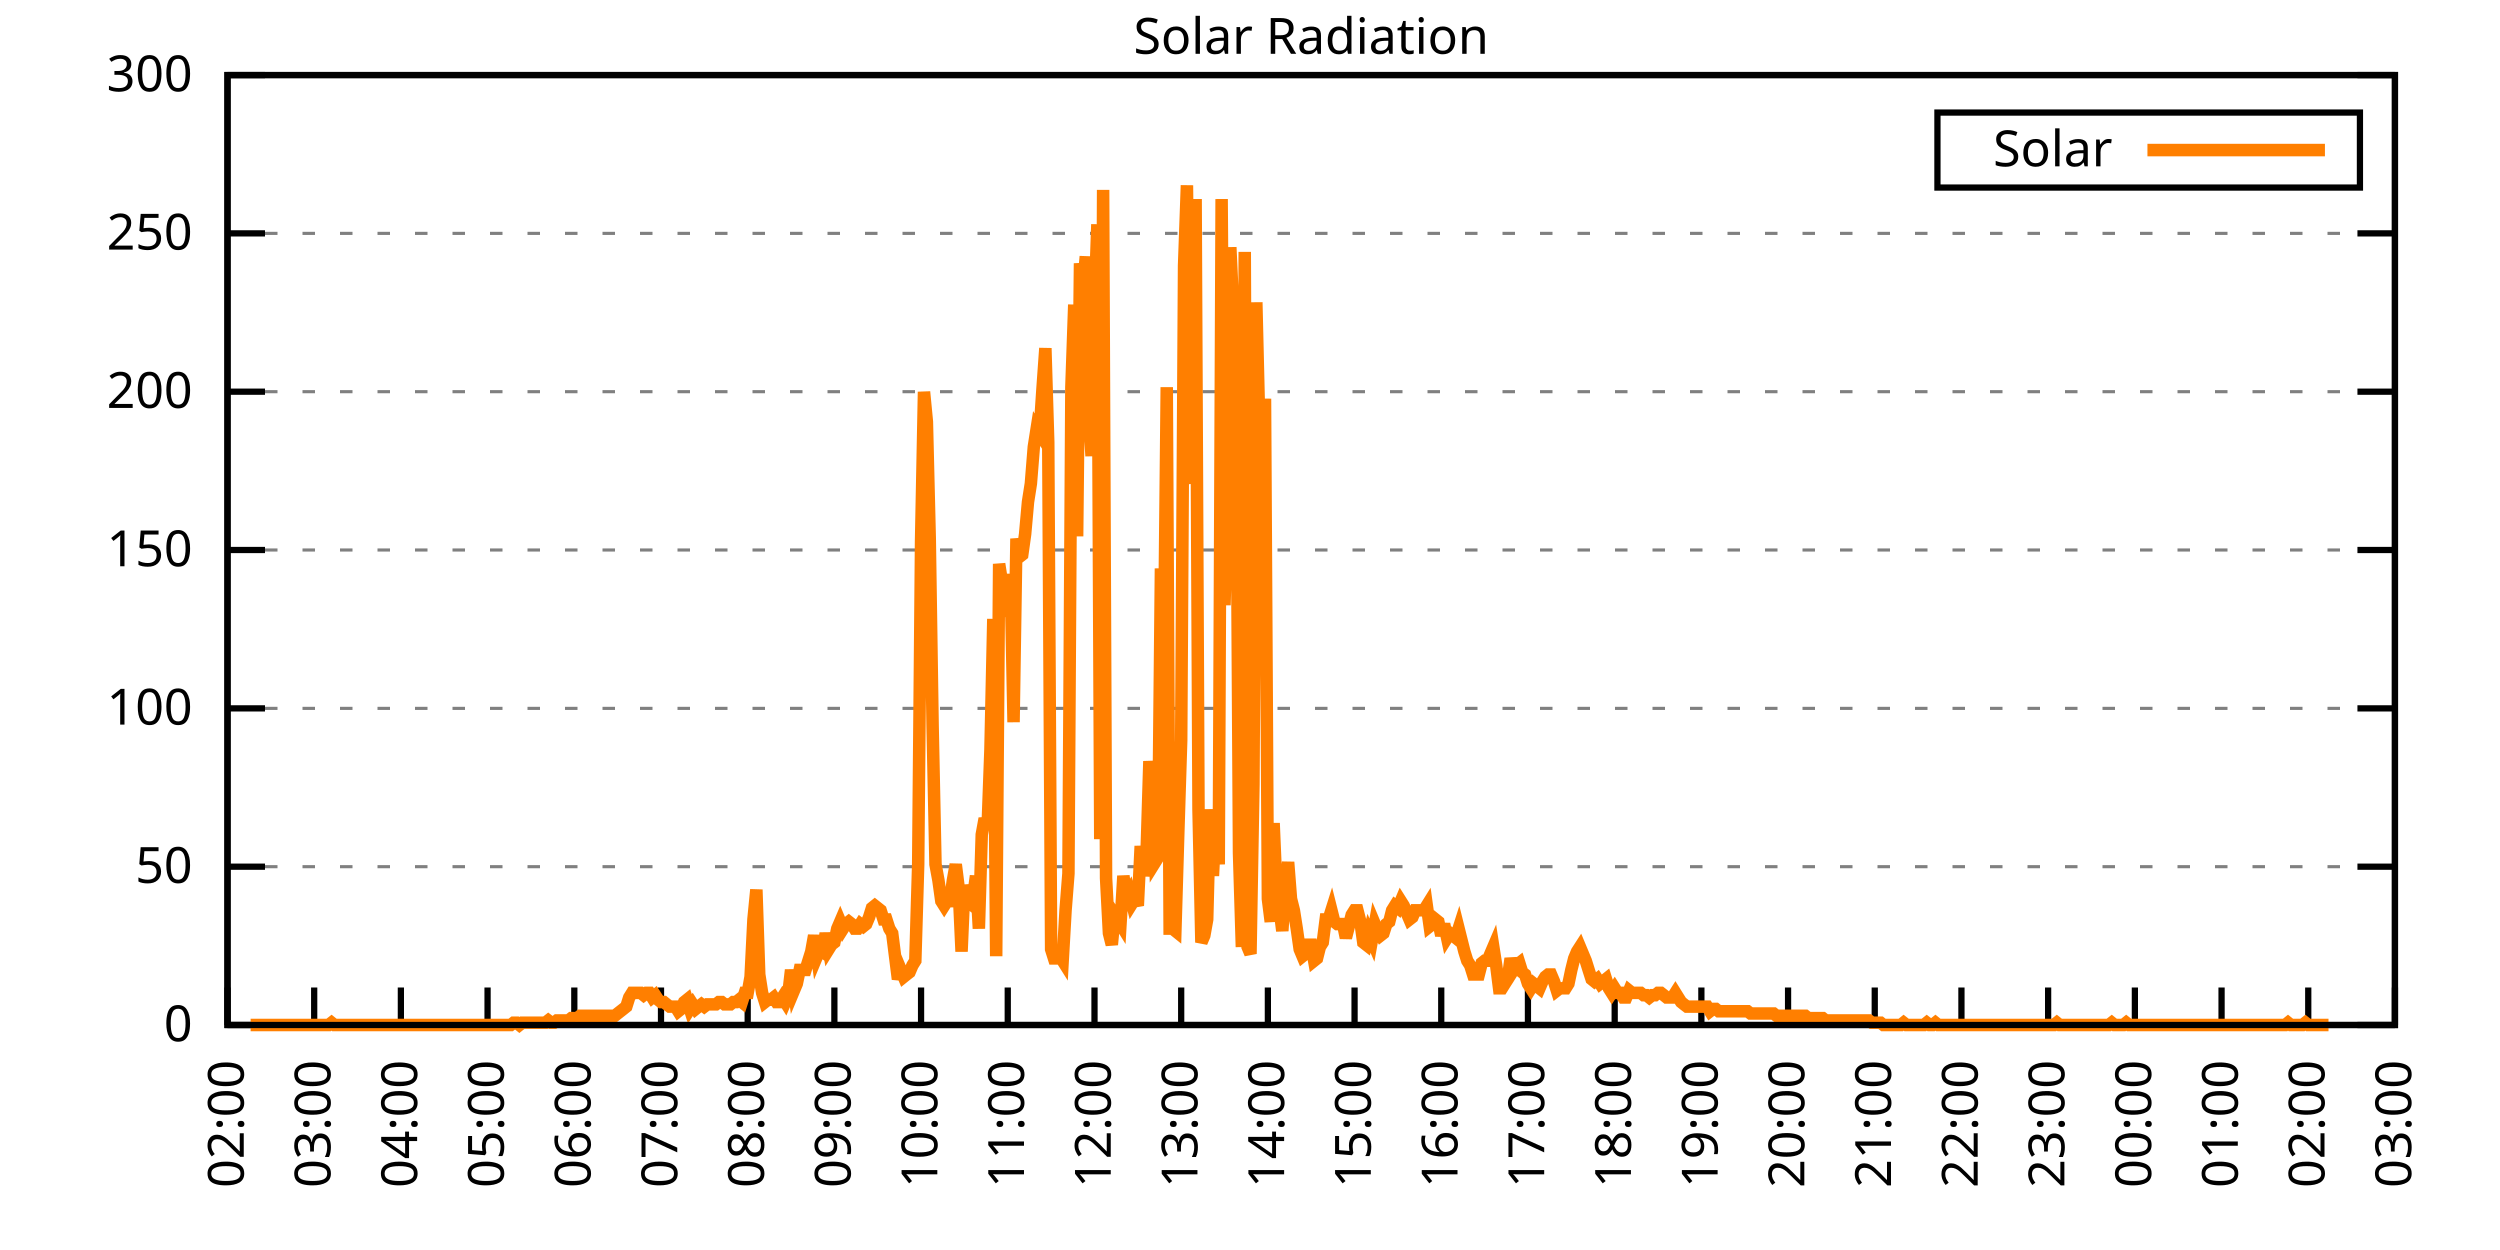
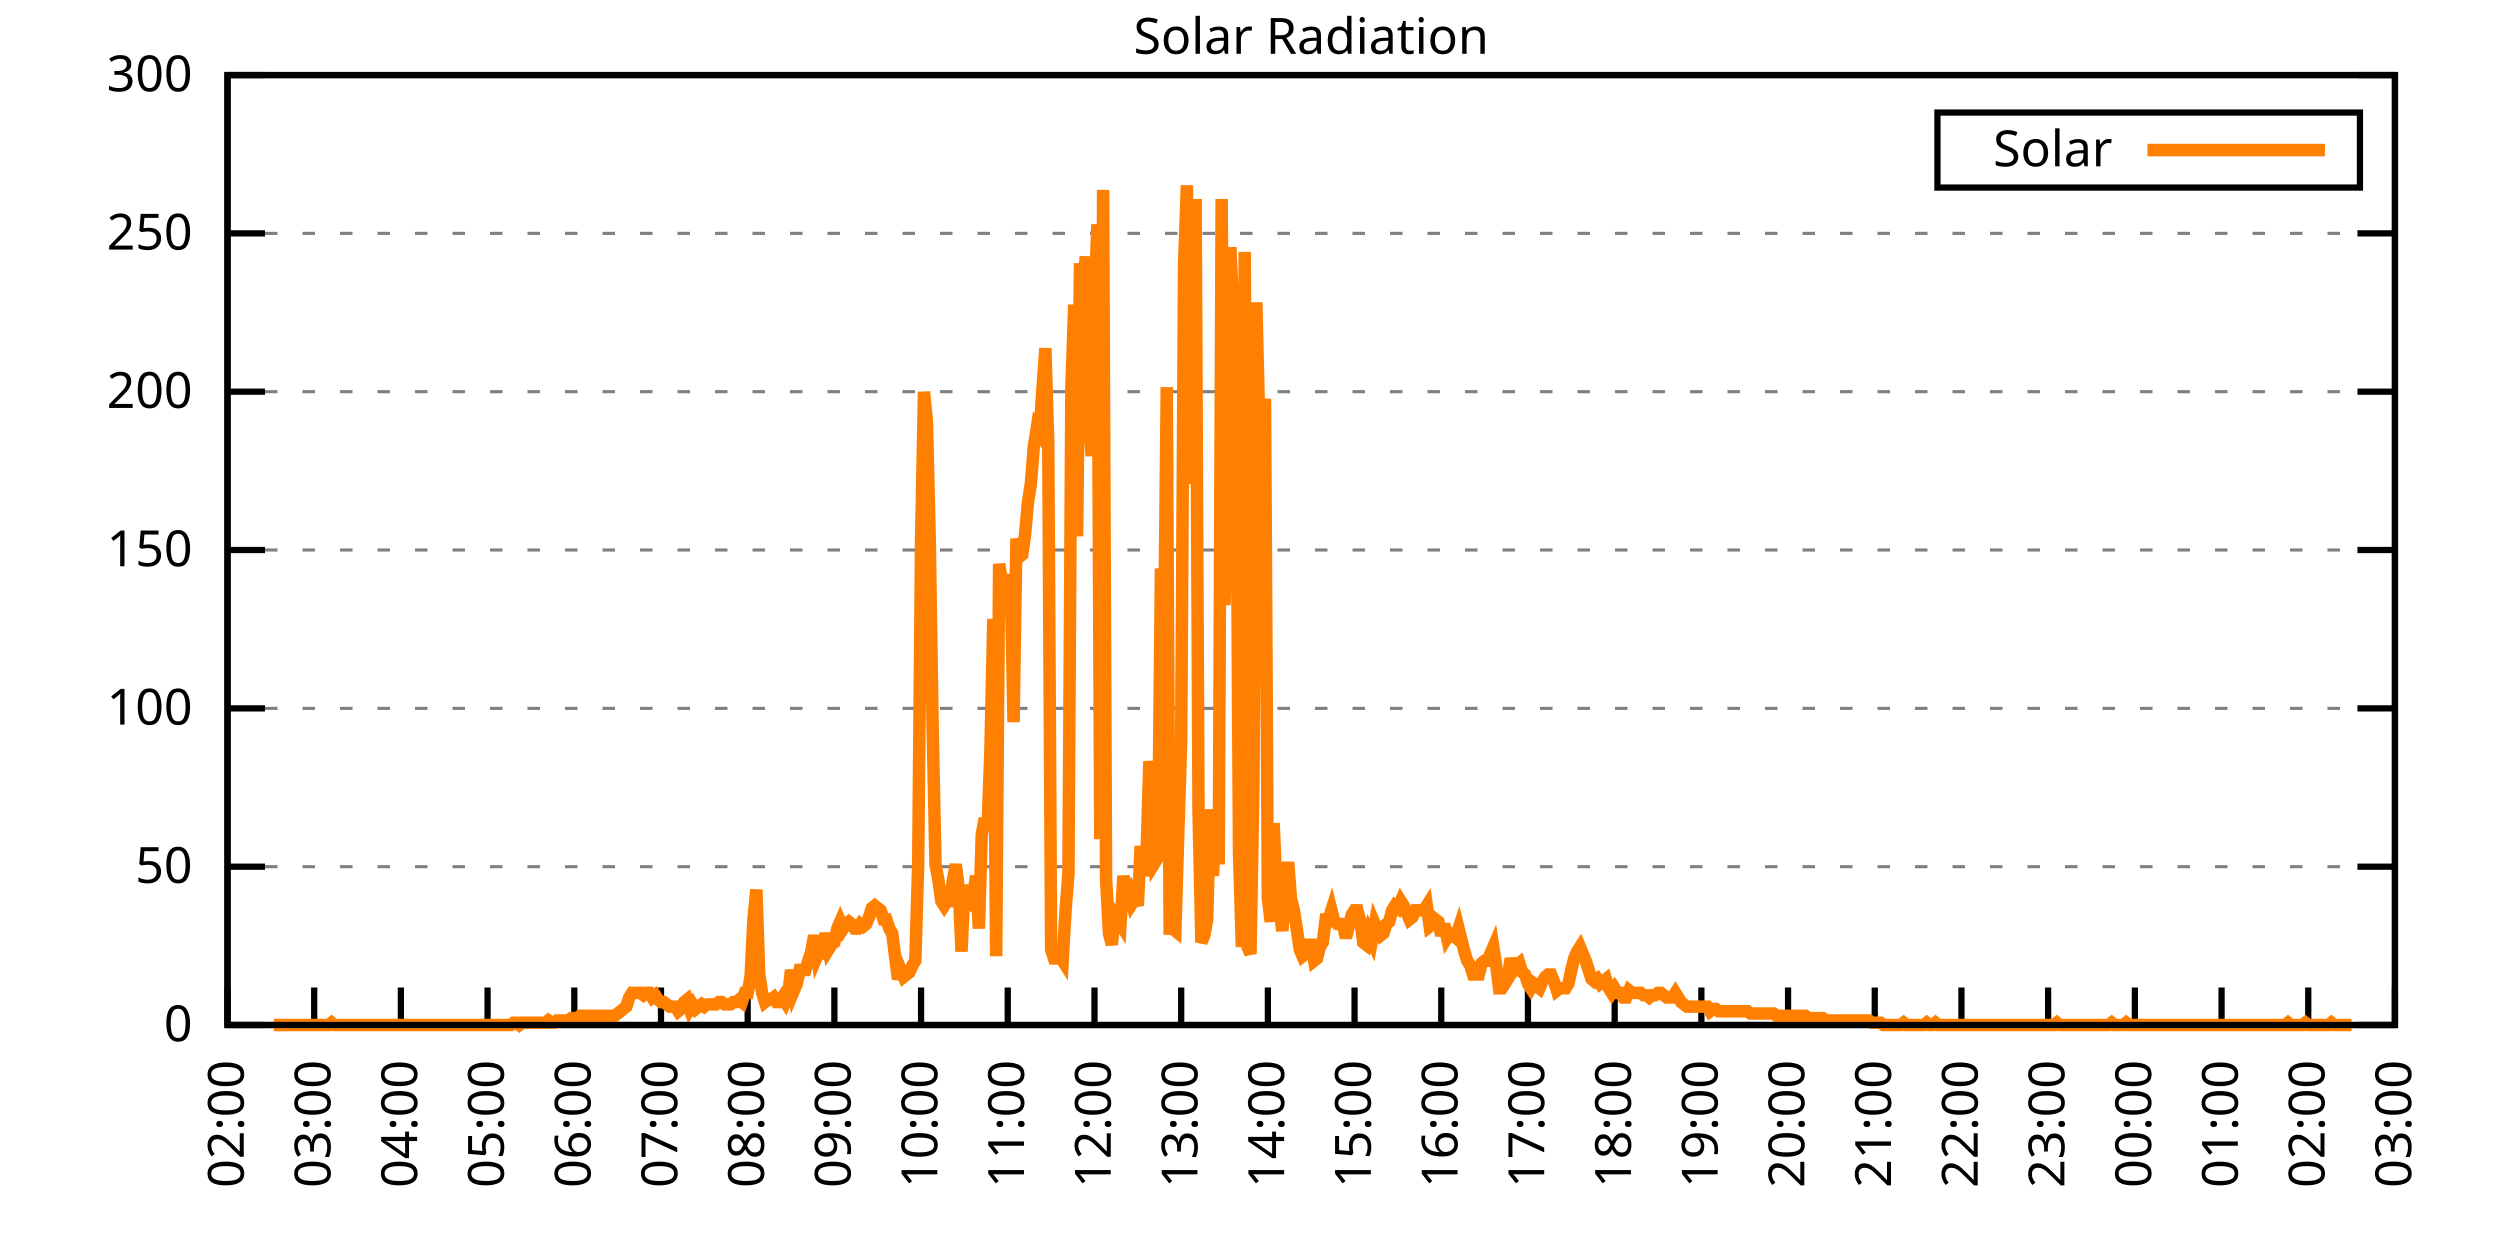
<svg xmlns="http://www.w3.org/2000/svg" xmlns:xlink="http://www.w3.org/1999/xlink" width="400" height="200" viewBox="0 0 400 200">
  <g id="gnuplot_canvas">
    <rect x="0" y="0" width="400" height="200" fill="none" />
    <defs>
      <circle id="gpDot" r="0.5" stroke-width="0.5" stroke="currentColor" />
      <path id="gpPt0" stroke-width="0.333" stroke="currentColor" d="M-1,0 h2 M0,-1 v2" />
      <path id="gpPt1" stroke-width="0.333" stroke="currentColor" d="M-1,-1 L1,1 M1,-1 L-1,1" />
      <path id="gpPt2" stroke-width="0.333" stroke="currentColor" d="M-1,0 L1,0 M0,-1 L0,1 M-1,-1 L1,1 M-1,1 L1,-1" />
      <rect id="gpPt3" stroke-width="0.333" stroke="currentColor" x="-1" y="-1" width="2" height="2" />
      <rect id="gpPt4" stroke-width="0.333" stroke="currentColor" fill="currentColor" x="-1" y="-1" width="2" height="2" />
      <circle id="gpPt5" stroke-width="0.333" stroke="currentColor" cx="0" cy="0" r="1" />
      <use xlink:href="#gpPt5" id="gpPt6" fill="currentColor" stroke="none" />
      <path id="gpPt7" stroke-width="0.333" stroke="currentColor" d="M0,-1.33 L-1.33,0.67 L1.33,0.67 z" />
      <use xlink:href="#gpPt7" id="gpPt8" fill="currentColor" stroke="none" />
      <use xlink:href="#gpPt7" id="gpPt9" stroke="currentColor" transform="rotate(180)" />
      <use xlink:href="#gpPt9" id="gpPt10" fill="currentColor" stroke="none" />
      <use xlink:href="#gpPt3" id="gpPt11" stroke="currentColor" transform="rotate(45)" />
      <use xlink:href="#gpPt11" id="gpPt12" fill="currentColor" stroke="none" />
      <path id="gpPt13" stroke-width="0.333" stroke="currentColor" d="M0,1.330 L1.265,0.411 L0.782,-1.067 L-0.782,-1.076 L-1.265,0.411 z" />
      <use xlink:href="#gpPt13" id="gpPt14" fill="currentColor" stroke="none" />
      <filter id="textbox" filterUnits="objectBoundingBox" x="0" y="0" height="1" width="1">
        <feFlood flood-color="white" flood-opacity="1" result="bgnd" />
        <feComposite in="SourceGraphic" in2="bgnd" operator="atop" />
      </filter>
      <filter id="greybox" filterUnits="objectBoundingBox" x="0" y="0" height="1" width="1">
        <feFlood flood-color="lightgrey" flood-opacity="1" result="grey" />
        <feComposite in="SourceGraphic" in2="grey" operator="atop" />
      </filter>
    </defs>
    <g fill="none" color="white" stroke="currentColor" stroke-width="1.00" stroke-linecap="butt" stroke-linejoin="miter">
</g>
    <g fill="none" color="black" stroke="currentColor" stroke-width="1.00" stroke-linecap="butt" stroke-linejoin="miter">
      <g stroke="none" shape-rendering="crispEdges">
        <polygon fill="rgb(255, 255, 255)" points="36.40,164.00 383.18,164.00 383.18,12.02 36.40,12.02 " />
      </g>
    </g>
    <g fill="none" color="black" stroke="currentColor" stroke-width="1.00" stroke-linecap="butt" stroke-linejoin="miter">
</g>
    <g fill="none" color="black" stroke="black" stroke-width="0.50" stroke-linecap="butt" stroke-linejoin="miter">
</g>
    <g fill="none" color="gray" stroke="currentColor" stroke-width="0.50" stroke-linecap="butt" stroke-linejoin="miter">
      <path stroke="gray" stroke-dasharray="2,4" class="gridline" d="M36.40,164.00 L383.19,164.00  " />
    </g>
    <g fill="none" color="gray" stroke="gray" stroke-width="1.00" stroke-linecap="butt" stroke-linejoin="miter">
</g>
    <g fill="none" color="black" stroke="currentColor" stroke-width="1.00" stroke-linecap="butt" stroke-linejoin="miter">
      <path stroke="black" d="M36.40,164.00 L42.40,164.00 M383.19,164.00 L377.19,164.00  " />
      <g transform="translate(30.80,166.60)" stroke="none" fill="black" font-family="Sans" font-size="8.00" text-anchor="end">
        <text>
          <tspan font-family="Sans"> 0</tspan>
        </text>
      </g>
    </g>
    <g fill="none" color="black" stroke="currentColor" stroke-width="1.00" stroke-linecap="butt" stroke-linejoin="miter">
</g>
    <g fill="none" color="black" stroke="black" stroke-width="0.50" stroke-linecap="butt" stroke-linejoin="miter">
</g>
    <g fill="none" color="gray" stroke="currentColor" stroke-width="0.50" stroke-linecap="butt" stroke-linejoin="miter">
      <path stroke="gray" stroke-dasharray="2,4" class="gridline" d="M36.40,138.67 L383.19,138.67  " />
    </g>
    <g fill="none" color="gray" stroke="gray" stroke-width="1.00" stroke-linecap="butt" stroke-linejoin="miter">
</g>
    <g fill="none" color="black" stroke="currentColor" stroke-width="1.00" stroke-linecap="butt" stroke-linejoin="miter">
      <path stroke="black" d="M36.40,138.67 L42.40,138.67 M383.19,138.67 L377.19,138.67  " />
      <g transform="translate(30.80,141.27)" stroke="none" fill="black" font-family="Sans" font-size="8.00" text-anchor="end">
        <text>
          <tspan font-family="Sans"> 50</tspan>
        </text>
      </g>
    </g>
    <g fill="none" color="black" stroke="currentColor" stroke-width="1.00" stroke-linecap="butt" stroke-linejoin="miter">
</g>
    <g fill="none" color="black" stroke="black" stroke-width="0.50" stroke-linecap="butt" stroke-linejoin="miter">
</g>
    <g fill="none" color="gray" stroke="currentColor" stroke-width="0.50" stroke-linecap="butt" stroke-linejoin="miter">
      <path stroke="gray" stroke-dasharray="2,4" class="gridline" d="M36.40,113.34 L383.19,113.34  " />
    </g>
    <g fill="none" color="gray" stroke="gray" stroke-width="1.00" stroke-linecap="butt" stroke-linejoin="miter">
</g>
    <g fill="none" color="black" stroke="currentColor" stroke-width="1.00" stroke-linecap="butt" stroke-linejoin="miter">
      <path stroke="black" d="M36.40,113.34 L42.40,113.34 M383.19,113.34 L377.19,113.34  " />
      <g transform="translate(30.80,115.94)" stroke="none" fill="black" font-family="Sans" font-size="8.00" text-anchor="end">
        <text>
          <tspan font-family="Sans"> 100</tspan>
        </text>
      </g>
    </g>
    <g fill="none" color="black" stroke="currentColor" stroke-width="1.00" stroke-linecap="butt" stroke-linejoin="miter">
</g>
    <g fill="none" color="black" stroke="black" stroke-width="0.50" stroke-linecap="butt" stroke-linejoin="miter">
</g>
    <g fill="none" color="gray" stroke="currentColor" stroke-width="0.50" stroke-linecap="butt" stroke-linejoin="miter">
      <path stroke="gray" stroke-dasharray="2,4" class="gridline" d="M36.40,88.00 L383.19,88.00  " />
    </g>
    <g fill="none" color="gray" stroke="gray" stroke-width="1.00" stroke-linecap="butt" stroke-linejoin="miter">
</g>
    <g fill="none" color="black" stroke="currentColor" stroke-width="1.00" stroke-linecap="butt" stroke-linejoin="miter">
      <path stroke="black" d="M36.40,88.00 L42.40,88.00 M383.19,88.00 L377.19,88.00  " />
      <g transform="translate(30.80,90.60)" stroke="none" fill="black" font-family="Sans" font-size="8.00" text-anchor="end">
        <text>
          <tspan font-family="Sans"> 150</tspan>
        </text>
      </g>
    </g>
    <g fill="none" color="black" stroke="currentColor" stroke-width="1.00" stroke-linecap="butt" stroke-linejoin="miter">
</g>
    <g fill="none" color="black" stroke="black" stroke-width="0.50" stroke-linecap="butt" stroke-linejoin="miter">
</g>
    <g fill="none" color="gray" stroke="currentColor" stroke-width="0.50" stroke-linecap="butt" stroke-linejoin="miter">
      <path stroke="gray" stroke-dasharray="2,4" class="gridline" d="M36.40,62.67 L383.19,62.67  " />
    </g>
    <g fill="none" color="gray" stroke="gray" stroke-width="1.00" stroke-linecap="butt" stroke-linejoin="miter">
</g>
    <g fill="none" color="black" stroke="currentColor" stroke-width="1.00" stroke-linecap="butt" stroke-linejoin="miter">
      <path stroke="black" d="M36.40,62.67 L42.40,62.67 M383.19,62.67 L377.19,62.67  " />
      <g transform="translate(30.80,65.27)" stroke="none" fill="black" font-family="Sans" font-size="8.00" text-anchor="end">
        <text>
          <tspan font-family="Sans"> 200</tspan>
        </text>
      </g>
    </g>
    <g fill="none" color="black" stroke="currentColor" stroke-width="1.00" stroke-linecap="butt" stroke-linejoin="miter">
</g>
    <g fill="none" color="black" stroke="black" stroke-width="0.50" stroke-linecap="butt" stroke-linejoin="miter">
</g>
    <g fill="none" color="gray" stroke="currentColor" stroke-width="0.50" stroke-linecap="butt" stroke-linejoin="miter">
      <path stroke="gray" stroke-dasharray="2,4" class="gridline" d="M36.40,37.34 L383.19,37.34  " />
    </g>
    <g fill="none" color="gray" stroke="gray" stroke-width="1.00" stroke-linecap="butt" stroke-linejoin="miter">
</g>
    <g fill="none" color="black" stroke="currentColor" stroke-width="1.00" stroke-linecap="butt" stroke-linejoin="miter">
      <path stroke="black" d="M36.40,37.34 L42.40,37.34 M383.19,37.34 L377.19,37.34  " />
      <g transform="translate(30.80,39.94)" stroke="none" fill="black" font-family="Sans" font-size="8.00" text-anchor="end">
        <text>
          <tspan font-family="Sans"> 250</tspan>
        </text>
      </g>
    </g>
    <g fill="none" color="black" stroke="currentColor" stroke-width="1.00" stroke-linecap="butt" stroke-linejoin="miter">
</g>
    <g fill="none" color="black" stroke="black" stroke-width="0.50" stroke-linecap="butt" stroke-linejoin="miter">
</g>
    <g fill="none" color="gray" stroke="currentColor" stroke-width="0.50" stroke-linecap="butt" stroke-linejoin="miter">
      <path stroke="gray" stroke-dasharray="2,4" class="gridline" d="M36.40,12.01 L383.19,12.01  " />
    </g>
    <g fill="none" color="gray" stroke="gray" stroke-width="1.00" stroke-linecap="butt" stroke-linejoin="miter">
</g>
    <g fill="none" color="black" stroke="currentColor" stroke-width="1.00" stroke-linecap="butt" stroke-linejoin="miter">
      <path stroke="black" d="M36.40,12.01 L42.40,12.01 M383.19,12.01 L377.19,12.01  " />
      <g transform="translate(30.80,14.61)" stroke="none" fill="black" font-family="Sans" font-size="8.00" text-anchor="end">
        <text>
          <tspan font-family="Sans"> 300</tspan>
        </text>
      </g>
    </g>
    <g fill="none" color="black" stroke="currentColor" stroke-width="1.00" stroke-linecap="butt" stroke-linejoin="miter">
      <path stroke="black" d="M36.40,164.00 L36.40,158.00  " />
      <g transform="translate(39.00,169.60) rotate(270.00)" stroke="none" fill="black" font-family="Sans" font-size="8.00" text-anchor="end">
        <text>
          <tspan font-family="Sans">02:00</tspan>
        </text>
      </g>
    </g>
    <g fill="none" color="black" stroke="currentColor" stroke-width="1.00" stroke-linecap="butt" stroke-linejoin="miter">
      <path stroke="black" d="M50.27,164.00 L50.27,158.00  " />
      <g transform="translate(52.87,169.60) rotate(270.00)" stroke="none" fill="black" font-family="Sans" font-size="8.00" text-anchor="end">
        <text>
          <tspan font-family="Sans">03:00</tspan>
        </text>
      </g>
    </g>
    <g fill="none" color="black" stroke="currentColor" stroke-width="1.00" stroke-linecap="butt" stroke-linejoin="miter">
      <path stroke="black" d="M64.14,164.00 L64.14,158.00  " />
      <g transform="translate(66.74,169.60) rotate(270.00)" stroke="none" fill="black" font-family="Sans" font-size="8.00" text-anchor="end">
        <text>
          <tspan font-family="Sans">04:00</tspan>
        </text>
      </g>
    </g>
    <g fill="none" color="black" stroke="currentColor" stroke-width="1.00" stroke-linecap="butt" stroke-linejoin="miter">
      <path stroke="black" d="M78.01,164.00 L78.01,158.00  " />
      <g transform="translate(80.61,169.60) rotate(270.00)" stroke="none" fill="black" font-family="Sans" font-size="8.00" text-anchor="end">
        <text>
          <tspan font-family="Sans">05:00</tspan>
        </text>
      </g>
    </g>
    <g fill="none" color="black" stroke="currentColor" stroke-width="1.00" stroke-linecap="butt" stroke-linejoin="miter">
      <path stroke="black" d="M91.89,164.00 L91.89,158.00  " />
      <g transform="translate(94.49,169.60) rotate(270.00)" stroke="none" fill="black" font-family="Sans" font-size="8.00" text-anchor="end">
        <text>
          <tspan font-family="Sans">06:00</tspan>
        </text>
      </g>
    </g>
    <g fill="none" color="black" stroke="currentColor" stroke-width="1.00" stroke-linecap="butt" stroke-linejoin="miter">
      <path stroke="black" d="M105.76,164.00 L105.76,158.00  " />
      <g transform="translate(108.36,169.60) rotate(270.00)" stroke="none" fill="black" font-family="Sans" font-size="8.00" text-anchor="end">
        <text>
          <tspan font-family="Sans">07:00</tspan>
        </text>
      </g>
    </g>
    <g fill="none" color="black" stroke="currentColor" stroke-width="1.00" stroke-linecap="butt" stroke-linejoin="miter">
      <path stroke="black" d="M119.63,164.00 L119.63,158.00  " />
      <g transform="translate(122.23,169.60) rotate(270.00)" stroke="none" fill="black" font-family="Sans" font-size="8.00" text-anchor="end">
        <text>
          <tspan font-family="Sans">08:00</tspan>
        </text>
      </g>
    </g>
    <g fill="none" color="black" stroke="currentColor" stroke-width="1.00" stroke-linecap="butt" stroke-linejoin="miter">
      <path stroke="black" d="M133.50,164.00 L133.50,158.00  " />
      <g transform="translate(136.10,169.60) rotate(270.00)" stroke="none" fill="black" font-family="Sans" font-size="8.00" text-anchor="end">
        <text>
          <tspan font-family="Sans">09:00</tspan>
        </text>
      </g>
    </g>
    <g fill="none" color="black" stroke="currentColor" stroke-width="1.00" stroke-linecap="butt" stroke-linejoin="miter">
      <path stroke="black" d="M147.37,164.00 L147.37,158.00  " />
      <g transform="translate(149.97,169.60) rotate(270.00)" stroke="none" fill="black" font-family="Sans" font-size="8.00" text-anchor="end">
        <text>
          <tspan font-family="Sans">10:00</tspan>
        </text>
      </g>
    </g>
    <g fill="none" color="black" stroke="currentColor" stroke-width="1.00" stroke-linecap="butt" stroke-linejoin="miter">
      <path stroke="black" d="M161.24,164.00 L161.24,158.00  " />
      <g transform="translate(163.84,169.60) rotate(270.00)" stroke="none" fill="black" font-family="Sans" font-size="8.00" text-anchor="end">
        <text>
          <tspan font-family="Sans">11:00</tspan>
        </text>
      </g>
    </g>
    <g fill="none" color="black" stroke="currentColor" stroke-width="1.00" stroke-linecap="butt" stroke-linejoin="miter">
      <path stroke="black" d="M175.12,164.00 L175.12,158.00  " />
      <g transform="translate(177.72,169.60) rotate(270.00)" stroke="none" fill="black" font-family="Sans" font-size="8.00" text-anchor="end">
        <text>
          <tspan font-family="Sans">12:00</tspan>
        </text>
      </g>
    </g>
    <g fill="none" color="black" stroke="currentColor" stroke-width="1.00" stroke-linecap="butt" stroke-linejoin="miter">
      <path stroke="black" d="M188.99,164.00 L188.99,158.00  " />
      <g transform="translate(191.59,169.60) rotate(270.00)" stroke="none" fill="black" font-family="Sans" font-size="8.00" text-anchor="end">
        <text>
          <tspan font-family="Sans">13:00</tspan>
        </text>
      </g>
    </g>
    <g fill="none" color="black" stroke="currentColor" stroke-width="1.00" stroke-linecap="butt" stroke-linejoin="miter">
      <path stroke="black" d="M202.86,164.00 L202.86,158.00  " />
      <g transform="translate(205.46,169.60) rotate(270.00)" stroke="none" fill="black" font-family="Sans" font-size="8.00" text-anchor="end">
        <text>
          <tspan font-family="Sans">14:00</tspan>
        </text>
      </g>
    </g>
    <g fill="none" color="black" stroke="currentColor" stroke-width="1.00" stroke-linecap="butt" stroke-linejoin="miter">
      <path stroke="black" d="M216.73,164.00 L216.73,158.00  " />
      <g transform="translate(219.33,169.60) rotate(270.00)" stroke="none" fill="black" font-family="Sans" font-size="8.00" text-anchor="end">
        <text>
          <tspan font-family="Sans">15:00</tspan>
        </text>
      </g>
    </g>
    <g fill="none" color="black" stroke="currentColor" stroke-width="1.00" stroke-linecap="butt" stroke-linejoin="miter">
      <path stroke="black" d="M230.60,164.00 L230.60,158.00  " />
      <g transform="translate(233.20,169.60) rotate(270.00)" stroke="none" fill="black" font-family="Sans" font-size="8.00" text-anchor="end">
        <text>
          <tspan font-family="Sans">16:00</tspan>
        </text>
      </g>
    </g>
    <g fill="none" color="black" stroke="currentColor" stroke-width="1.00" stroke-linecap="butt" stroke-linejoin="miter">
      <path stroke="black" d="M244.47,164.00 L244.47,158.00  " />
      <g transform="translate(247.07,169.60) rotate(270.00)" stroke="none" fill="black" font-family="Sans" font-size="8.00" text-anchor="end">
        <text>
          <tspan font-family="Sans">17:00</tspan>
        </text>
      </g>
    </g>
    <g fill="none" color="black" stroke="currentColor" stroke-width="1.00" stroke-linecap="butt" stroke-linejoin="miter">
      <path stroke="black" d="M258.35,164.00 L258.35,158.00  " />
      <g transform="translate(260.95,169.60) rotate(270.00)" stroke="none" fill="black" font-family="Sans" font-size="8.00" text-anchor="end">
        <text>
          <tspan font-family="Sans">18:00</tspan>
        </text>
      </g>
    </g>
    <g fill="none" color="black" stroke="currentColor" stroke-width="1.00" stroke-linecap="butt" stroke-linejoin="miter">
      <path stroke="black" d="M272.22,164.00 L272.22,158.00  " />
      <g transform="translate(274.82,169.60) rotate(270.00)" stroke="none" fill="black" font-family="Sans" font-size="8.00" text-anchor="end">
        <text>
          <tspan font-family="Sans">19:00</tspan>
        </text>
      </g>
    </g>
    <g fill="none" color="black" stroke="currentColor" stroke-width="1.00" stroke-linecap="butt" stroke-linejoin="miter">
      <path stroke="black" d="M286.09,164.00 L286.09,158.00  " />
      <g transform="translate(288.69,169.60) rotate(270.00)" stroke="none" fill="black" font-family="Sans" font-size="8.00" text-anchor="end">
        <text>
          <tspan font-family="Sans">20:00</tspan>
        </text>
      </g>
    </g>
    <g fill="none" color="black" stroke="currentColor" stroke-width="1.00" stroke-linecap="butt" stroke-linejoin="miter">
      <path stroke="black" d="M299.96,164.00 L299.96,158.00  " />
      <g transform="translate(302.56,169.60) rotate(270.00)" stroke="none" fill="black" font-family="Sans" font-size="8.00" text-anchor="end">
        <text>
          <tspan font-family="Sans">21:00</tspan>
        </text>
      </g>
    </g>
    <g fill="none" color="black" stroke="currentColor" stroke-width="1.00" stroke-linecap="butt" stroke-linejoin="miter">
      <path stroke="black" d="M313.83,164.00 L313.83,158.00  " />
      <g transform="translate(316.43,169.60) rotate(270.00)" stroke="none" fill="black" font-family="Sans" font-size="8.00" text-anchor="end">
        <text>
          <tspan font-family="Sans">22:00</tspan>
        </text>
      </g>
    </g>
    <g fill="none" color="black" stroke="currentColor" stroke-width="1.00" stroke-linecap="butt" stroke-linejoin="miter">
      <path stroke="black" d="M327.70,164.00 L327.70,158.00  " />
      <g transform="translate(330.30,169.60) rotate(270.00)" stroke="none" fill="black" font-family="Sans" font-size="8.00" text-anchor="end">
        <text>
          <tspan font-family="Sans">23:00</tspan>
        </text>
      </g>
    </g>
    <g fill="none" color="black" stroke="currentColor" stroke-width="1.00" stroke-linecap="butt" stroke-linejoin="miter">
      <path stroke="black" d="M341.58,164.00 L341.58,158.00  " />
      <g transform="translate(344.18,169.60) rotate(270.00)" stroke="none" fill="black" font-family="Sans" font-size="8.00" text-anchor="end">
        <text>
          <tspan font-family="Sans">00:00</tspan>
        </text>
      </g>
    </g>
    <g fill="none" color="black" stroke="currentColor" stroke-width="1.00" stroke-linecap="butt" stroke-linejoin="miter">
      <path stroke="black" d="M355.45,164.00 L355.45,158.00  " />
      <g transform="translate(358.05,169.60) rotate(270.00)" stroke="none" fill="black" font-family="Sans" font-size="8.00" text-anchor="end">
        <text>
          <tspan font-family="Sans">01:00</tspan>
        </text>
      </g>
    </g>
    <g fill="none" color="black" stroke="currentColor" stroke-width="1.00" stroke-linecap="butt" stroke-linejoin="miter">
      <path stroke="black" d="M369.32,164.00 L369.32,158.00  " />
      <g transform="translate(371.92,169.60) rotate(270.00)" stroke="none" fill="black" font-family="Sans" font-size="8.00" text-anchor="end">
        <text>
          <tspan font-family="Sans">02:00</tspan>
        </text>
      </g>
    </g>
    <g fill="none" color="black" stroke="currentColor" stroke-width="1.00" stroke-linecap="butt" stroke-linejoin="miter">
      <path stroke="black" d="M383.19,164.00 L383.19,158.00  " />
      <g transform="translate(385.79,169.60) rotate(270.00)" stroke="none" fill="black" font-family="Sans" font-size="8.00" text-anchor="end">
        <text>
          <tspan font-family="Sans">03:00</tspan>
        </text>
      </g>
    </g>
    <g fill="none" color="black" stroke="currentColor" stroke-width="1.00" stroke-linecap="butt" stroke-linejoin="miter">
</g>
    <g fill="none" color="black" stroke="currentColor" stroke-width="1.00" stroke-linecap="butt" stroke-linejoin="miter">
      <path stroke="black" d="M36.40,12.01 L36.40,164.00 L383.19,164.00 L383.19,12.01 L36.40,12.01 Z  " />
    </g>
    <g fill="none" color="black" stroke="currentColor" stroke-width="1.00" stroke-linecap="butt" stroke-linejoin="miter">
</g>
    <g fill="none" color="black" stroke="currentColor" stroke-width="1.00" stroke-linecap="butt" stroke-linejoin="miter">
      <path stroke="black" d="M309.99,30.01 L309.99,18.01 L377.59,18.01 L377.59,30.01 L309.99,30.01 Z  " />
    </g>
    <g id="Solar_Radiation_plot_1">
      <g fill="none" color="white" stroke="black" stroke-width="2.00" stroke-linecap="butt" stroke-linejoin="miter">
</g>
      <g fill="none" color="black" stroke="currentColor" stroke-width="2.00" stroke-linecap="butt" stroke-linejoin="miter">
        <g transform="translate(337.99,26.61)" stroke="none" fill="black" font-family="Sans" font-size="8.00" text-anchor="end">
          <text>
            <tspan font-family="Sans">Solar</tspan>
          </text>
        </g>
      </g>
      <g fill="none" color="black" stroke="currentColor" stroke-width="2.00" stroke-linecap="butt" stroke-linejoin="miter">
-         <path stroke="rgb(255, 127,   0)" d="M343.59,24.01 L371.99,24.01 M40.10,164.00 L40.56,164.00 L41.02,164.00 L41.49,164.00 L41.95,164.00 L42.41,164.00   L42.87,164.00 L43.34,164.00 L43.80,164.00 L44.26,164.00 L44.72,164.00 L45.19,164.00 L45.65,164.00 L46.11,164.00   L46.57,164.00 L47.03,164.00 L47.50,164.00 L47.96,164.00 L48.42,164.00 L48.88,164.00 L49.35,164.00 L49.81,164.00   L50.27,164.00 L50.73,164.00 L51.20,164.00 L51.66,164.00 L52.12,164.00 L52.58,164.00 L53.05,163.63 L53.51,164.00   L53.97,164.00 L54.43,164.00 L54.90,164.00 L55.36,164.00 L55.82,164.00 L56.28,164.00 L56.75,164.00 L57.21,164.00   L57.67,164.00 L58.13,164.00 L58.59,164.00 L59.06,164.00 L59.52,164.00 L59.98,164.00 L60.44,164.00 L60.91,164.00   L61.37,164.00 L61.83,164.00 L62.29,164.00 L62.76,164.00 L63.22,164.00 L63.68,164.00 L64.14,164.00 L64.61,164.00   L65.07,164.00 L65.53,164.00 L65.99,164.00 L66.46,164.00 L66.92,164.00 L67.38,164.00 L67.84,164.00 L68.30,164.00   L68.77,164.00 L69.23,164.00 L69.69,164.00 L70.15,164.00 L70.62,164.00 L71.08,164.00 L71.54,164.00 L72.00,164.00   L72.47,164.00 L72.93,164.00 L73.39,164.00 L73.85,164.00 L74.32,164.00 L74.78,164.00 L75.24,164.00 L75.70,164.00   L76.17,164.00 L76.63,164.00 L77.09,164.00 L77.55,164.00 L78.01,164.00 L78.48,164.00 L78.94,164.00 L79.40,164.00   L79.86,164.00 L80.33,164.00 L80.79,164.00 L81.25,164.00 L81.71,164.00 L82.18,163.63 L82.64,163.63 L83.10,164.00   L83.56,163.63 L84.03,163.63 L84.49,163.63 L84.95,163.63 L85.41,163.63 L85.88,163.63 L86.34,163.63 L86.80,163.63   L87.26,163.63 L87.72,163.27 L88.19,163.63 L88.65,163.63 L89.11,163.27 L89.57,163.27 L90.04,163.27 L90.50,163.27   L90.96,163.27 L91.42,162.90 L91.89,162.90 L92.35,162.90 L92.81,162.53 L93.27,162.53 L93.74,162.53 L94.20,162.53   L94.66,162.53 L95.12,162.53 L95.59,162.53 L96.05,162.53 L96.51,162.53 L96.97,162.53 L97.44,162.53 L97.90,162.53   L98.36,162.53 L98.82,162.16 L99.28,161.80 L99.75,161.43 L100.21,161.06 L100.67,159.60 L101.13,158.86 L101.60,158.86   L102.06,158.86 L102.52,158.86 L102.98,159.23 L103.45,158.86 L103.91,158.86 L104.37,159.60 L104.83,159.23 L105.30,159.96   L105.76,160.33 L106.22,160.33 L106.68,160.70 L107.15,161.06 L107.61,161.06 L108.07,161.06 L108.53,161.80 L108.99,161.43   L109.46,160.33 L109.92,159.96 L110.38,161.43 L110.84,160.70 L111.31,161.43 L111.77,161.06 L112.23,160.70 L112.69,161.06   L113.16,160.70 L113.62,160.70 L114.08,160.70 L114.54,160.70 L115.01,160.33 L115.47,160.33 L115.93,160.70 L116.39,160.70   L116.86,160.70 L117.32,160.33 L117.78,160.33 L118.24,159.96 L118.70,160.33 L119.17,158.86 L119.63,158.86 L120.09,156.29   L120.55,147.11 L121.02,142.34 L121.48,155.92 L121.94,158.86 L122.40,160.33 L122.87,159.96 L123.33,159.96 L123.79,159.60   L124.25,160.33 L124.72,160.33 L125.18,159.60 L125.64,160.33 L126.10,159.23 L126.57,155.19 L127.03,158.49 L127.49,157.39   L127.95,155.19 L128.41,155.19 L128.88,155.19 L129.34,153.72 L129.80,152.25 L130.26,149.68 L130.73,152.99 L131.19,151.89   L131.65,152.25 L132.11,149.32 L132.58,151.89 L133.04,151.15 L133.50,150.79 L133.96,148.58 L134.43,147.48 L134.89,148.58   L135.35,147.85 L135.81,147.48 L136.28,147.85 L136.74,148.58 L137.20,148.58 L137.66,147.85 L138.13,148.22 L138.59,147.85   L139.05,146.75 L139.51,145.28 L139.97,144.91 L140.44,145.28 L140.90,145.65 L141.36,147.11 L141.82,147.11 L142.29,148.58   L142.75,149.32 L143.21,152.99 L143.67,156.66 L144.14,155.19 L144.60,156.29 L145.06,155.92 L145.52,155.56 L145.99,154.46   L146.45,153.72 L146.91,138.30 L147.37,86.55 L147.84,62.69 L148.30,67.46 L148.76,86.18 L149.22,116.28 L149.68,138.30   L150.15,140.87 L150.61,144.18 L151.07,144.91 L151.53,144.18 L152.00,144.18 L152.46,140.87 L152.92,138.30 L153.38,141.98   L153.85,152.25 L154.31,141.61 L154.77,144.18 L155.23,144.55 L155.70,143.44 L156.16,140.14 L156.62,148.58 L157.08,133.53   L157.55,130.96 L158.01,132.43 L158.47,119.95 L158.93,99.03 L159.39,152.99 L159.86,90.22 L160.32,93.15 L160.78,98.66   L161.24,92.79 L161.71,92.79 L162.17,115.55 L162.63,86.18 L163.09,89.12 L163.56,88.75 L164.02,85.45 L164.48,80.31   L164.94,77.37 L165.41,71.50 L165.87,68.56 L166.33,69.29 L166.79,62.32 L167.26,55.71 L167.72,70.76 L168.18,151.89   L168.64,153.35 L169.10,153.35 L169.57,152.99 L170.03,153.72 L170.49,145.65 L170.95,139.77 L171.42,61.95 L171.88,48.74   L172.34,85.81 L172.80,42.13 L173.27,46.17 L173.73,41.03 L174.19,65.62 L174.65,72.97 L175.12,49.11 L175.58,35.89   L176.04,134.27 L176.50,30.38 L176.97,140.51 L177.43,149.32 L177.89,151.15 L178.35,146.38 L178.82,147.11 L179.28,147.85   L179.74,140.14 L180.20,143.44 L180.66,142.71 L181.13,144.55 L181.59,143.81 L182.05,144.91 L182.51,135.37 L182.98,140.14   L183.44,136.84 L183.90,121.79 L184.36,126.56 L184.83,137.94 L185.29,137.20 L185.75,90.95 L186.21,107.47 L186.68,61.95   L187.14,148.58 L187.60,148.58 L188.06,148.95 L188.53,133.17 L188.99,118.48 L189.45,42.50 L189.91,29.65 L190.37,73.33   L190.84,77.37 L191.30,31.85 L191.76,129.49 L192.22,150.79 L192.69,149.68 L193.15,147.11 L193.61,129.49 L194.07,140.14   L194.54,130.60 L195.00,138.30 L195.46,31.85 L195.92,96.83 L196.39,78.84 L196.85,39.56 L197.31,49.47 L197.77,59.02   L198.24,136.47 L198.70,151.52 L199.16,40.30 L199.62,151.52 L200.08,152.62 L200.55,125.46 L201.01,48.37 L201.47,67.46   L201.93,79.94 L202.40,63.79 L202.86,143.81 L203.32,147.48 L203.78,131.70 L204.25,142.71 L204.71,145.28 L205.17,148.95   L205.63,141.98 L206.10,137.94 L206.56,143.81 L207.02,145.65 L207.48,148.58 L207.95,151.89 L208.41,152.99 L208.87,152.62   L209.33,151.15 L209.80,151.15 L210.26,153.72 L210.72,153.35 L211.18,151.52 L211.64,150.79 L212.11,147.11 L212.57,147.11   L213.03,145.65 L213.49,147.48 L213.96,147.85 L214.42,147.85 L214.88,147.85 L215.34,150.05 L215.81,148.22 L216.27,146.38   L216.73,145.65 L217.19,145.65 L217.66,147.48 L218.12,150.79 L218.58,151.15 L219.04,149.32 L219.51,150.42 L219.97,147.85   L220.43,148.95 L220.89,149.68 L221.35,149.32 L221.82,147.85 L222.28,147.48 L222.74,145.65 L223.20,144.91 L223.67,145.28   L224.13,144.18 L224.59,144.91 L225.05,146.01 L225.52,147.11 L225.98,146.75 L226.44,145.65 L226.90,145.65 L227.37,145.65   L227.83,145.65 L228.29,144.91 L228.75,148.22 L229.22,147.85 L229.68,147.11 L230.14,147.48 L230.60,149.68 L231.06,147.85   L231.53,150.05 L231.99,149.32 L232.45,149.68 L232.91,150.05 L233.38,148.58 L233.84,150.42 L234.30,152.25 L234.76,153.72   L235.23,154.46 L235.69,155.92 L236.15,155.92 L236.61,155.92 L237.08,154.09 L237.54,153.72 L238.00,153.72 L238.46,152.62   L238.93,151.52 L239.39,154.46 L239.85,158.13 L240.31,158.13 L240.77,157.39 L241.24,156.66 L241.70,153.35 L242.16,155.19   L242.62,154.46 L243.09,154.09 L243.55,155.56 L244.01,155.92 L244.47,157.39 L244.94,158.13 L245.40,157.39 L245.86,157.76   L246.32,158.13 L246.79,157.03 L247.25,156.29 L247.71,155.92 L248.17,155.92 L248.64,157.03 L249.10,158.49 L249.56,158.13   L250.02,158.13 L250.49,158.13 L250.95,157.39 L251.41,155.19 L251.87,153.35 L252.33,152.25 L252.80,151.52 L253.26,152.62   L253.72,153.72 L254.18,155.19 L254.65,156.66 L255.11,157.03 L255.57,156.66 L256.03,157.39 L256.50,157.03 L256.96,156.66   L257.42,158.13 L257.88,158.86 L258.35,158.13 L258.81,158.86 L259.27,158.86 L259.73,159.60 L260.20,159.60 L260.66,158.49   L261.12,158.86 L261.58,158.86 L262.04,158.86 L262.51,158.86 L262.97,159.23 L263.43,159.23 L263.89,159.60 L264.36,159.23   L264.82,159.23 L265.28,158.86 L265.74,158.86 L266.21,159.23 L266.67,159.60 L267.13,159.60 L267.59,159.60 L268.06,158.86   L268.52,159.60 L268.98,160.33 L269.44,160.70 L269.91,161.06 L270.37,161.06 L270.83,161.06 L271.29,161.06 L271.75,161.06   L272.22,161.06 L272.68,161.06 L273.14,161.06 L273.60,161.80 L274.07,161.43 L274.53,161.43 L274.99,161.80 L275.45,161.80   L275.92,161.80 L276.38,161.80 L276.84,161.80 L277.30,161.80 L277.77,161.80 L278.23,161.80 L278.69,161.80 L279.15,161.80   L279.62,161.80 L280.08,162.16 L280.54,162.16 L281.00,162.16 L281.46,162.16 L281.93,162.16 L282.39,162.16 L282.85,162.16   L283.31,162.16 L283.78,162.16 L284.24,162.53 L284.70,162.53 L285.16,162.53 L285.63,162.53 L286.09,162.53 L286.55,162.53   L287.01,162.53 L287.48,162.53 L287.94,162.53 L288.40,162.53 L288.86,162.53 L289.33,162.90 L289.79,162.90 L290.25,162.90   L290.71,162.90 L291.18,162.90 L291.64,162.90 L292.10,163.27 L292.56,163.27 L293.02,163.27 L293.49,163.27 L293.95,163.27   L294.41,163.27 L294.87,163.27 L295.34,163.27 L295.80,163.27 L296.26,163.27 L296.72,163.27 L297.19,163.27 L297.65,163.27   L298.11,163.27 L298.57,163.27 L299.04,163.27 L299.50,163.63 L299.96,163.63 L300.42,163.63 L300.89,163.63 L301.35,164.00   L301.81,164.00 L302.27,164.00 L302.73,164.00 L303.20,164.00 L303.66,164.00 L304.12,164.00 L304.58,163.63 L305.05,164.00   L305.51,164.00 L305.97,164.00 L306.43,164.00 L306.90,164.00 L307.36,164.00 L307.82,164.00 L308.28,163.63 L308.75,164.00   L309.21,164.00 L309.67,163.63 L310.13,164.00 L310.60,164.00 L311.06,164.00 L311.52,164.00 L311.98,164.00 L312.44,164.00   L312.91,164.00 L313.37,164.00 L313.83,164.00 L314.29,164.00 L314.76,164.00 L315.22,164.00 L315.68,164.00 L316.14,164.00   L316.61,164.00 L317.07,164.00 L317.53,164.00 L317.99,164.00 L318.46,164.00 L318.92,164.00 L319.38,164.00 L319.84,164.00   L320.31,164.00 L320.77,164.00 L321.23,164.00 L321.69,164.00 L322.15,164.00 L322.62,164.00 L323.08,164.00 L323.54,164.00   L324.00,164.00 L324.47,164.00 L324.93,164.00 L325.39,164.00 L325.85,164.00 L326.32,164.00 L326.78,164.00 L327.24,164.00   L327.70,164.00 L328.17,164.00 L328.63,164.00 L329.09,163.63 L329.55,164.00 L330.02,164.00 L330.48,164.00 L330.94,164.00   L331.40,164.00 L331.87,164.00 L332.33,164.00 L332.79,164.00 L333.25,164.00 L333.71,164.00 L334.18,164.00 L334.64,164.00   L335.10,164.00 L335.56,164.00 L336.03,164.00 L336.49,164.00 L336.95,164.00 L337.41,164.00 L337.88,163.63 L338.34,164.00   L338.80,164.00 L339.26,164.00 L339.73,164.00 L340.19,163.63 L340.65,164.00 L341.11,164.00 L341.58,164.00 L342.04,164.00   L342.50,164.00 L342.96,164.00 L343.42,164.00 L343.89,164.00 L344.35,164.00 L344.81,164.00 L345.27,164.00 L345.74,164.00   L346.20,164.00 L346.66,164.00 L347.12,164.00 L347.59,164.00 L348.05,164.00 L348.51,164.00 L348.97,164.00 L349.44,164.00   L349.90,164.00 L350.36,164.00 L350.82,164.00 L351.29,164.00 L351.75,164.00 L352.21,164.00 L352.67,164.00 L353.13,164.00   L353.60,164.00 L354.06,164.00 L354.52,164.00 L354.98,164.00 L355.45,164.00 L355.91,164.00 L356.37,164.00 L356.83,164.00   L357.30,164.00 L357.76,164.00 L358.22,164.00 L358.68,164.00 L359.15,164.00 L359.61,164.00 L360.07,164.00 L360.53,164.00   L361.00,164.00 L361.46,164.00 L361.92,164.00 L362.38,164.00 L362.84,164.00 L363.31,164.00 L363.77,164.00 L364.23,164.00   L364.69,164.00 L365.16,164.00 L365.62,164.00 L366.08,163.63 L366.54,164.00 L367.01,164.00 L367.47,164.00 L367.93,164.00   L368.39,164.00 L368.86,163.63 L369.32,164.00 L369.78,164.00 L370.24,164.00 L370.71,164.00 L371.17,164.00 L371.63,164.00   L372.09,164.00 L372.56,164.00  " />
+         <path stroke="rgb(255, 127,   0)" d="M343.59,24.01 L371.99,24.01 M43.80,164.00 L44.26,164.00 L44.72,164.00 L45.19,164.00 L45.65,164.00 L46.11,164.00   L46.57,164.00 L47.03,164.00 L47.50,164.00 L47.96,164.00 L48.42,164.00 L48.88,164.00 L49.35,164.00 L49.81,164.00   L50.27,164.00 L50.73,164.00 L51.20,164.00 L51.66,164.00 L52.12,164.00 L52.58,164.00 L53.05,163.63 L53.51,164.00   L53.97,164.00 L54.43,164.00 L54.90,164.00 L55.36,164.00 L55.82,164.00 L56.28,164.00 L56.75,164.00 L57.21,164.00   L57.67,164.00 L58.13,164.00 L58.59,164.00 L59.06,164.00 L59.52,164.00 L59.98,164.00 L60.44,164.00 L60.91,164.00   L61.37,164.00 L61.83,164.00 L62.29,164.00 L62.76,164.00 L63.22,164.00 L63.68,164.00 L64.14,164.00 L64.61,164.00   L65.07,164.00 L65.53,164.00 L65.99,164.00 L66.46,164.00 L66.92,164.00 L67.38,164.00 L67.84,164.00 L68.30,164.00   L68.77,164.00 L69.23,164.00 L69.69,164.00 L70.15,164.00 L70.62,164.00 L71.08,164.00 L71.54,164.00 L72.00,164.00   L72.47,164.00 L72.93,164.00 L73.39,164.00 L73.85,164.00 L74.32,164.00 L74.78,164.00 L75.24,164.00 L75.70,164.00   L76.17,164.00 L76.63,164.00 L77.09,164.00 L77.55,164.00 L78.01,164.00 L78.48,164.00 L78.94,164.00 L79.40,164.00   L79.86,164.00 L80.33,164.00 L80.79,164.00 L81.25,164.00 L81.71,164.00 L82.18,163.63 L82.64,163.63 L83.10,164.00   L83.56,163.63 L84.03,163.63 L84.49,163.63 L84.95,163.63 L85.41,163.63 L85.88,163.63 L86.34,163.63 L86.80,163.63   L87.26,163.63 L87.72,163.27 L88.19,163.63 L88.65,163.63 L89.11,163.27 L89.57,163.27 L90.04,163.27 L90.50,163.27   L90.96,163.27 L91.42,162.90 L91.89,162.90 L92.35,162.90 L92.81,162.53 L93.27,162.53 L93.74,162.53 L94.20,162.53   L94.66,162.53 L95.12,162.53 L95.59,162.53 L96.05,162.53 L96.51,162.53 L96.97,162.53 L97.44,162.53 L97.90,162.53   L98.36,162.53 L98.82,162.16 L99.28,161.80 L99.75,161.43 L100.21,161.06 L100.67,159.60 L101.13,158.86 L101.60,158.86   L102.06,158.86 L102.52,158.86 L102.98,159.23 L103.45,158.86 L103.91,158.86 L104.37,159.60 L104.83,159.23 L105.30,159.96   L105.76,160.33 L106.22,160.33 L106.68,160.70 L107.15,161.06 L107.61,161.06 L108.07,161.06 L108.53,161.80 L108.99,161.43   L109.46,160.33 L109.92,159.96 L110.38,161.43 L110.84,160.70 L111.31,161.43 L111.77,161.06 L112.23,160.70 L112.69,161.06   L113.16,160.70 L113.62,160.70 L114.08,160.70 L114.54,160.70 L115.01,160.33 L115.47,160.33 L115.93,160.70 L116.39,160.70   L116.86,160.70 L117.32,160.33 L117.78,160.33 L118.24,159.96 L118.70,160.33 L119.17,158.86 L119.63,158.86 L120.09,156.29   L120.55,147.11 L121.02,142.34 L121.48,155.92 L121.94,158.86 L122.40,160.33 L122.87,159.96 L123.33,159.96 L123.79,159.60   L124.25,160.33 L124.72,160.33 L125.18,159.60 L125.64,160.33 L126.10,159.23 L126.57,155.19 L127.03,158.49 L127.49,157.39   L127.95,155.19 L128.41,155.19 L128.88,155.19 L129.34,153.72 L129.80,152.25 L130.26,149.68 L130.73,152.99 L131.19,151.89   L131.65,152.25 L132.11,149.32 L132.58,151.89 L133.04,151.15 L133.50,150.79 L133.96,148.58 L134.43,147.48 L134.89,148.58   L135.35,147.85 L135.81,147.48 L136.28,147.85 L136.74,148.58 L137.20,148.58 L137.66,147.85 L138.13,148.22 L138.59,147.85   L139.05,146.75 L139.51,145.28 L139.97,144.91 L140.44,145.28 L140.90,145.65 L141.36,147.11 L141.82,147.11 L142.29,148.58   L142.75,149.32 L143.21,152.99 L143.67,156.66 L144.14,155.19 L144.60,156.29 L145.06,155.92 L145.52,155.56 L145.99,154.46   L146.45,153.72 L146.91,138.30 L147.37,86.55 L147.84,62.69 L148.30,67.46 L148.76,86.18 L149.22,116.28 L149.68,138.30   L150.15,140.87 L150.61,144.18 L151.07,144.91 L151.53,144.18 L152.00,144.18 L152.46,140.87 L152.92,138.30 L153.38,141.98   L153.85,152.25 L154.31,141.61 L154.77,144.18 L155.23,144.55 L155.70,143.44 L156.16,140.14 L156.62,148.58 L157.08,133.53   L157.55,130.96 L158.01,132.43 L158.47,119.95 L158.93,99.03 L159.39,152.99 L159.86,90.22 L160.32,93.15 L160.78,98.66   L161.24,92.79 L161.71,92.79 L162.17,115.55 L162.63,86.18 L163.09,89.12 L163.56,88.75 L164.02,85.45 L164.48,80.31   L164.94,77.37 L165.41,71.50 L165.87,68.56 L166.33,69.29 L166.79,62.32 L167.26,55.71 L167.72,70.76 L168.18,151.89   L168.64,153.35 L169.10,153.35 L169.57,152.99 L170.03,153.72 L170.49,145.65 L170.95,139.77 L171.42,61.95 L171.88,48.74   L172.34,85.81 L172.80,42.13 L173.27,46.17 L173.73,41.03 L174.19,65.62 L174.65,72.97 L175.12,49.11 L175.58,35.89   L176.04,134.27 L176.50,30.38 L176.97,140.51 L177.43,149.32 L177.89,151.15 L178.35,146.38 L178.82,147.11 L179.28,147.85   L179.74,140.14 L180.20,143.44 L180.66,142.71 L181.13,144.55 L181.59,143.81 L182.05,144.91 L182.51,135.37 L182.98,140.14   L183.44,136.84 L183.90,121.79 L184.36,126.56 L184.83,137.94 L185.29,137.20 L185.75,90.95 L186.21,107.47 L186.68,61.95   L187.14,148.58 L187.60,148.58 L188.06,148.95 L188.53,133.17 L188.99,118.48 L189.45,42.50 L189.91,29.65 L190.37,73.33   L190.84,77.37 L191.30,31.85 L191.76,129.49 L192.22,150.79 L192.69,149.68 L193.15,147.11 L193.61,129.49 L194.07,140.14   L194.54,130.60 L195.00,138.30 L195.46,31.85 L195.92,96.83 L196.39,78.84 L196.85,39.56 L197.31,49.47 L197.77,59.02   L198.24,136.47 L198.70,151.52 L199.16,40.30 L199.62,151.52 L200.08,152.62 L200.55,125.46 L201.01,48.37 L201.47,67.46   L201.93,79.94 L202.40,63.79 L202.86,143.81 L203.32,147.48 L203.78,131.70 L204.25,142.71 L204.71,145.28 L205.17,148.95   L205.63,141.98 L206.10,137.94 L206.56,143.81 L207.02,145.65 L207.48,148.58 L207.95,151.89 L208.41,152.99 L208.87,152.62   L209.33,151.15 L209.80,151.15 L210.26,153.72 L210.72,153.35 L211.18,151.52 L211.64,150.79 L212.11,147.11 L212.57,147.11   L213.03,145.65 L213.49,147.48 L213.96,147.85 L214.42,147.85 L214.88,147.85 L215.34,150.05 L215.81,148.22 L216.27,146.38   L216.73,145.65 L217.19,145.65 L217.66,147.48 L218.12,150.79 L218.58,151.15 L219.04,149.32 L219.51,150.42 L219.97,147.85   L220.43,148.95 L220.89,149.68 L221.35,149.32 L221.82,147.85 L222.28,147.48 L222.74,145.65 L223.20,144.91 L223.67,145.28   L224.13,144.18 L224.59,144.91 L225.05,146.01 L225.52,147.11 L225.98,146.75 L226.44,145.65 L226.90,145.65 L227.37,145.65   L227.83,145.65 L228.29,144.91 L228.75,148.22 L229.22,147.85 L229.68,147.11 L230.14,147.48 L230.60,149.68 L231.06,147.85   L231.53,150.05 L231.99,149.32 L232.45,149.68 L232.91,150.05 L233.38,148.58 L233.84,150.42 L234.30,152.25 L234.76,153.72   L235.23,154.46 L235.69,155.92 L236.15,155.92 L236.61,155.92 L237.08,154.09 L237.54,153.72 L238.00,153.72 L238.46,152.62   L238.93,151.52 L239.39,154.46 L239.85,158.13 L240.31,158.13 L240.77,157.39 L241.24,156.66 L241.70,153.35 L242.16,155.19   L242.62,154.46 L243.09,154.09 L243.55,155.56 L244.01,155.92 L244.47,157.39 L244.94,158.13 L245.40,157.39 L245.86,157.76   L246.32,158.13 L246.79,157.03 L247.25,156.29 L247.71,155.92 L248.17,155.92 L248.64,157.03 L249.10,158.49 L249.56,158.13   L250.02,158.13 L250.49,158.13 L250.95,157.39 L251.41,155.19 L251.87,153.35 L252.33,152.25 L252.80,151.52 L253.26,152.62   L253.72,153.72 L254.18,155.19 L254.65,156.66 L255.11,157.03 L255.57,156.66 L256.03,157.39 L256.50,157.03 L256.96,156.66   L257.42,158.13 L257.88,158.86 L258.35,158.13 L258.81,158.86 L259.27,158.86 L259.73,159.60 L260.20,159.60 L260.66,158.49   L261.12,158.86 L261.58,158.86 L262.04,158.86 L262.51,158.86 L262.97,159.23 L263.43,159.23 L263.89,159.60 L264.36,159.23   L264.82,159.23 L265.28,158.86 L265.74,158.86 L266.21,159.23 L266.67,159.60 L267.13,159.60 L267.59,159.60 L268.06,158.86   L268.52,159.60 L268.98,160.33 L269.44,160.70 L269.91,161.06 L270.37,161.06 L270.83,161.06 L271.29,161.06 L271.75,161.06   L272.22,161.06 L272.68,161.06 L273.14,161.06 L273.60,161.80 L274.07,161.43 L274.53,161.43 L274.99,161.80 L275.45,161.80   L275.92,161.80 L276.38,161.80 L276.84,161.80 L277.30,161.80 L277.77,161.80 L278.23,161.80 L278.69,161.80 L279.15,161.80   L279.62,161.80 L280.08,162.16 L280.54,162.16 L281.00,162.16 L281.46,162.16 L281.93,162.16 L282.39,162.16 L282.85,162.16   L283.31,162.16 L283.78,162.16 L284.24,162.53 L284.70,162.53 L285.16,162.53 L285.63,162.53 L286.09,162.53 L286.55,162.53   L287.01,162.53 L287.48,162.53 L287.94,162.53 L288.40,162.53 L288.86,162.53 L289.33,162.90 L289.79,162.90 L290.25,162.90   L290.71,162.90 L291.18,162.90 L291.64,162.90 L292.10,163.27 L292.56,163.27 L293.02,163.27 L293.49,163.27 L293.95,163.27   L294.41,163.27 L294.87,163.27 L295.34,163.27 L295.80,163.27 L296.26,163.27 L296.72,163.27 L297.19,163.27 L297.65,163.27   L298.11,163.27 L298.57,163.27 L299.04,163.27 L299.50,163.63 L299.96,163.63 L300.42,163.63 L300.89,163.63 L301.35,164.00   L301.81,164.00 L302.27,164.00 L302.73,164.00 L303.20,164.00 L303.66,164.00 L304.12,164.00 L304.58,163.63 L305.05,164.00   L305.51,164.00 L305.97,164.00 L306.43,164.00 L306.90,164.00 L307.36,164.00 L307.82,164.00 L308.28,163.63 L308.75,164.00   L309.21,164.00 L309.67,163.63 L310.13,164.00 L310.60,164.00 L311.06,164.00 L311.52,164.00 L311.98,164.00 L312.44,164.00   L312.91,164.00 L313.37,164.00 L313.83,164.00 L314.29,164.00 L314.76,164.00 L315.22,164.00 L315.68,164.00 L316.14,164.00   L316.61,164.00 L317.07,164.00 L317.53,164.00 L317.99,164.00 L318.46,164.00 L318.92,164.00 L319.38,164.00 L319.84,164.00   L320.31,164.00 L320.77,164.00 L321.23,164.00 L321.69,164.00 L322.15,164.00 L322.62,164.00 L323.08,164.00 L323.54,164.00   L324.00,164.00 L324.47,164.00 L324.93,164.00 L325.39,164.00 L325.85,164.00 L326.32,164.00 L326.78,164.00 L327.24,164.00   L327.70,164.00 L328.17,164.00 L328.63,164.00 L329.09,163.63 L329.55,164.00 L330.02,164.00 L330.48,164.00 L330.94,164.00   L331.40,164.00 L331.87,164.00 L332.33,164.00 L332.79,164.00 L333.25,164.00 L333.71,164.00 L334.18,164.00 L334.64,164.00   L335.10,164.00 L335.56,164.00 L336.03,164.00 L336.49,164.00 L336.95,164.00 L337.41,164.00 L337.88,163.63 L338.34,164.00   L338.80,164.00 L339.26,164.00 L339.73,164.00 L340.19,163.63 L340.65,164.00 L341.11,164.00 L341.58,164.00 L342.04,164.00   L342.50,164.00 L342.96,164.00 L343.42,164.00 L343.89,164.00 L344.35,164.00 L344.81,164.00 L345.27,164.00 L345.74,164.00   L346.20,164.00 L346.66,164.00 L347.12,164.00 L347.59,164.00 L348.05,164.00 L348.51,164.00 L348.97,164.00 L349.44,164.00   L349.90,164.00 L350.36,164.00 L350.82,164.00 L351.29,164.00 L351.75,164.00 L352.21,164.00 L352.67,164.00 L353.13,164.00   L353.60,164.00 L354.06,164.00 L354.52,164.00 L354.98,164.00 L355.45,164.00 L355.91,164.00 L356.37,164.00 L356.83,164.00   L357.30,164.00 L357.76,164.00 L358.22,164.00 L358.68,164.00 L359.15,164.00 L359.61,164.00 L360.07,164.00 L360.53,164.00   L361.00,164.00 L361.46,164.00 L361.92,164.00 L362.38,164.00 L362.84,164.00 L363.31,164.00 L363.77,164.00 L364.23,164.00   L364.69,164.00 L365.16,164.00 L365.62,164.00 L366.08,163.63 L366.54,164.00 L367.01,164.00 L367.47,164.00 L367.93,164.00   L368.39,164.00 L368.86,163.63 L369.32,164.00 L369.78,164.00 L370.24,164.00 L370.71,164.00 L371.17,164.00 L371.63,164.00   L372.09,164.00 L372.56,164.00 L373.02,163.63 L373.48,164.00 L373.94,164.00 L374.40,164.00 L374.87,164.00 L375.33,164.00   L375.79,164.00 L376.25,164.00  " />
      </g>
    </g>
    <g fill="none" color="black" stroke="currentColor" stroke-width="2.00" stroke-linecap="butt" stroke-linejoin="miter">
</g>
    <g fill="none" color="black" stroke="black" stroke-width="1.00" stroke-linecap="butt" stroke-linejoin="miter">
</g>
    <g fill="none" color="black" stroke="currentColor" stroke-width="1.00" stroke-linecap="butt" stroke-linejoin="miter">
      <path stroke="black" d="M36.40,12.01 L36.40,164.00 L383.19,164.00 L383.19,12.01 L36.40,12.01 Z  " />
      <g transform="translate(6.80,88.01) rotate(270.00)" stroke="none" fill="black" font-family="Sans" font-size="8.00" text-anchor="middle">
        <text />
      </g>
    </g>
    <g fill="none" color="black" stroke="currentColor" stroke-width="1.00" stroke-linecap="butt" stroke-linejoin="miter">
</g>
    <g fill="none" color="black" stroke="currentColor" stroke-width="1.00" stroke-linecap="butt" stroke-linejoin="miter">
      <g transform="translate(209.79,8.61)" stroke="none" fill="black" font-family="Sans" font-size="8.00" text-anchor="middle">
        <text>
          <tspan font-family="Sans">Solar Radiation</tspan>
        </text>
      </g>
    </g>
    <g fill="none" color="black" stroke="currentColor" stroke-width="1.00" stroke-linecap="butt" stroke-linejoin="miter">
</g>
  </g>
</svg>
